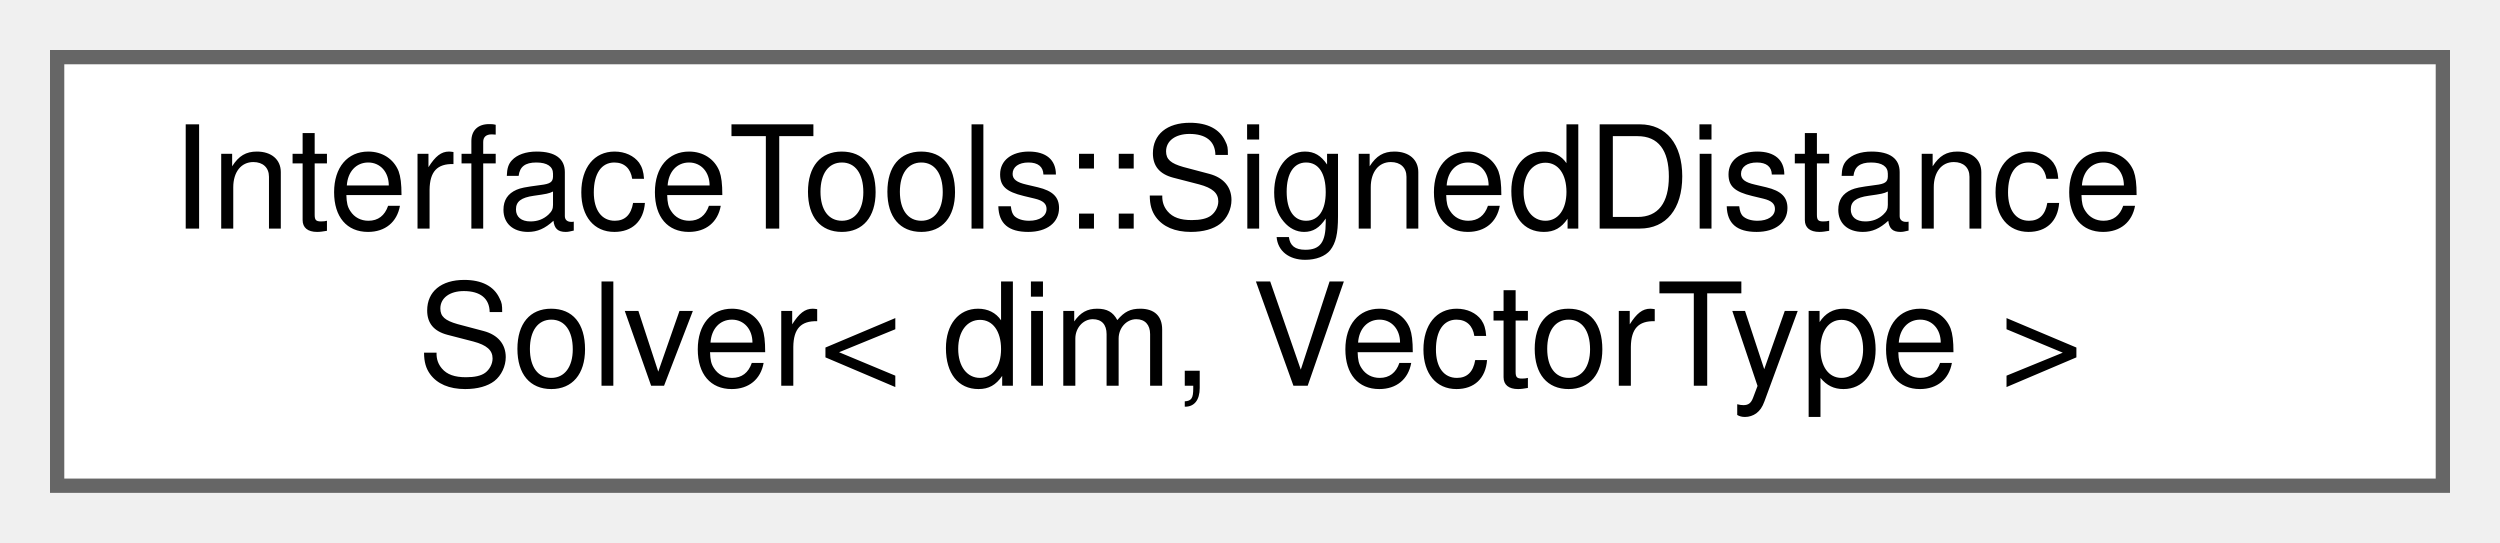
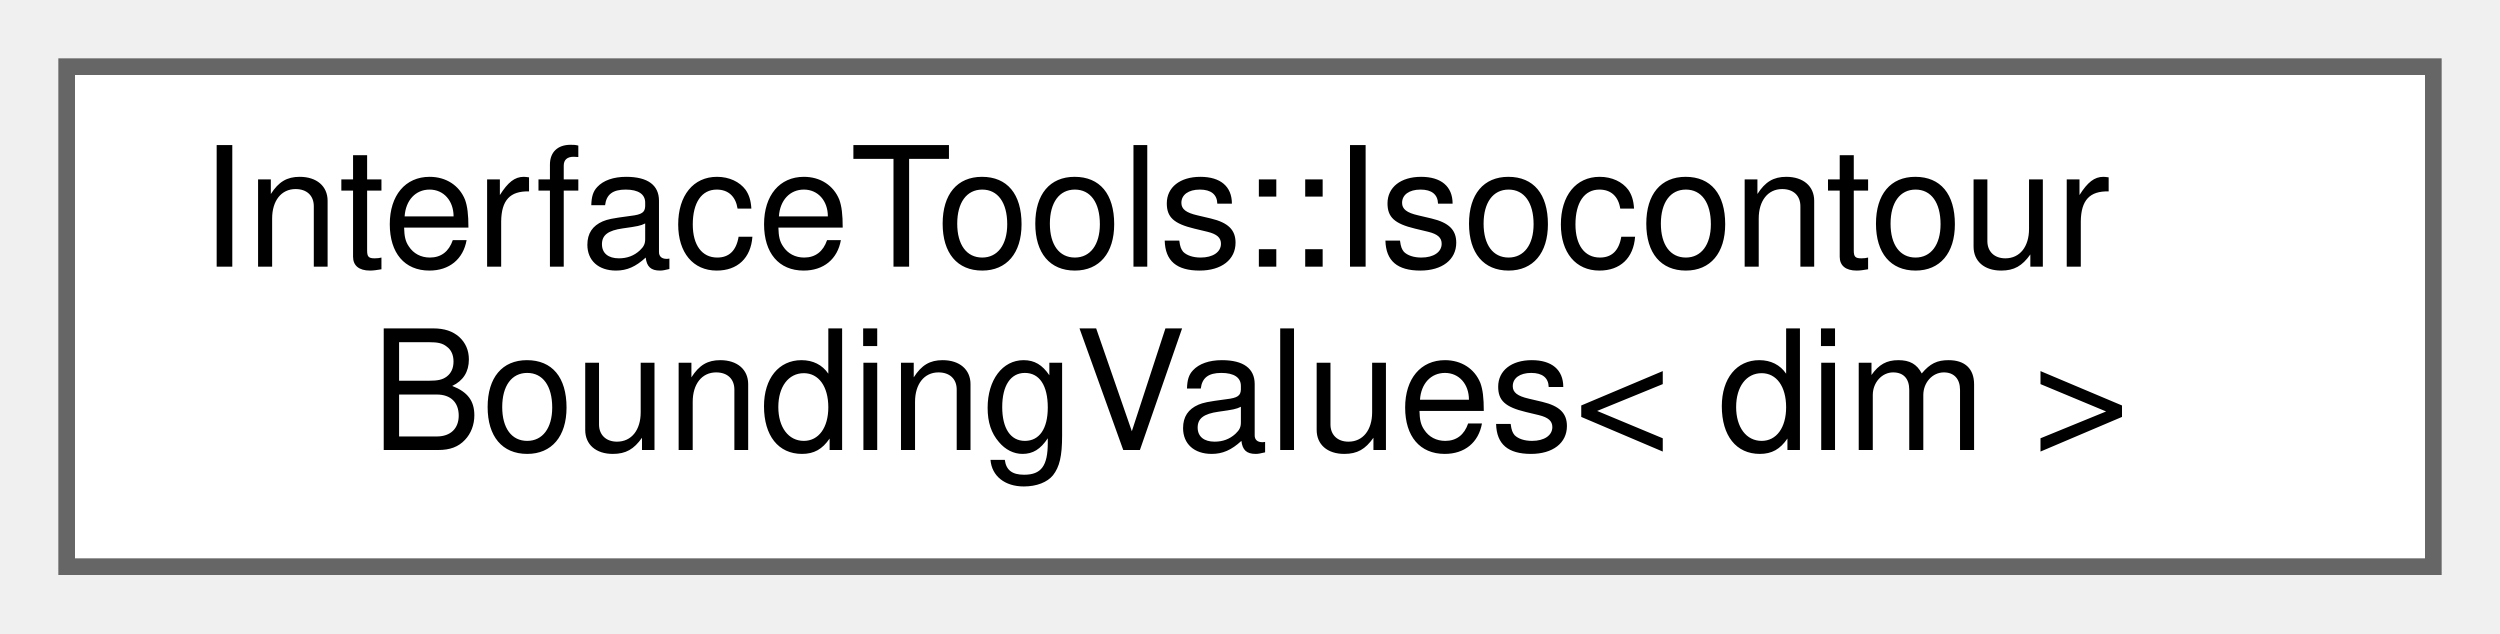
- <svg xmlns="http://www.w3.org/2000/svg" xmlns:xlink="http://www.w3.org/1999/xlink" width="175pt" height="38pt" viewBox="0.00 0.00 175.00 38.00">
+ <svg xmlns="http://www.w3.org/2000/svg" xmlns:xlink="http://www.w3.org/1999/xlink" width="150pt" height="38pt" viewBox="0.00 0.00 150.00 38.00">
  <g id="graph0" class="graph" transform="scale(1 1) rotate(0) translate(4 34)">
    <g id="Node000000" class="node">
      <g id="a_Node000000">
-         <a xlink:href="classInterfaceTools_1_1SignedDistanceSolver.html" target="_top" xlink:title="Solver to compute the signed distance from a given level of a level-set field. It is based on the met...">
-           <polygon fill="white" stroke="#666666" points="167,-30 0,-30 0,0 167,0 167,-30" />
-           <text text-anchor="start" x="8" y="-18" font-family="Helvetica,sans-Serif" font-size="10.00">InterfaceTools::SignedDistance</text>
-           <text text-anchor="middle" x="83.5" y="-7" font-family="Helvetica,sans-Serif" font-size="10.00">Solver&lt; dim, VectorType &gt;</text>
+         <a xlink:href="structInterfaceTools_1_1IsocontourBoundingValues.html" target="_top" xlink:title="Bounding values of an isocontour along each coordinate direction (  and  in 2D; , ,...">
+           <polygon fill="white" stroke="#666666" points="142,-30 0,-30 0,0 142,0 142,-30" />
+           <text text-anchor="start" x="8" y="-18" font-family="Helvetica,sans-Serif" font-size="10.00">InterfaceTools::Isocontour</text>
+           <text text-anchor="middle" x="71" y="-7" font-family="Helvetica,sans-Serif" font-size="10.00">BoundingValues&lt; dim &gt;</text>
        </a>
      </g>
    </g>
  </g>
</svg>
